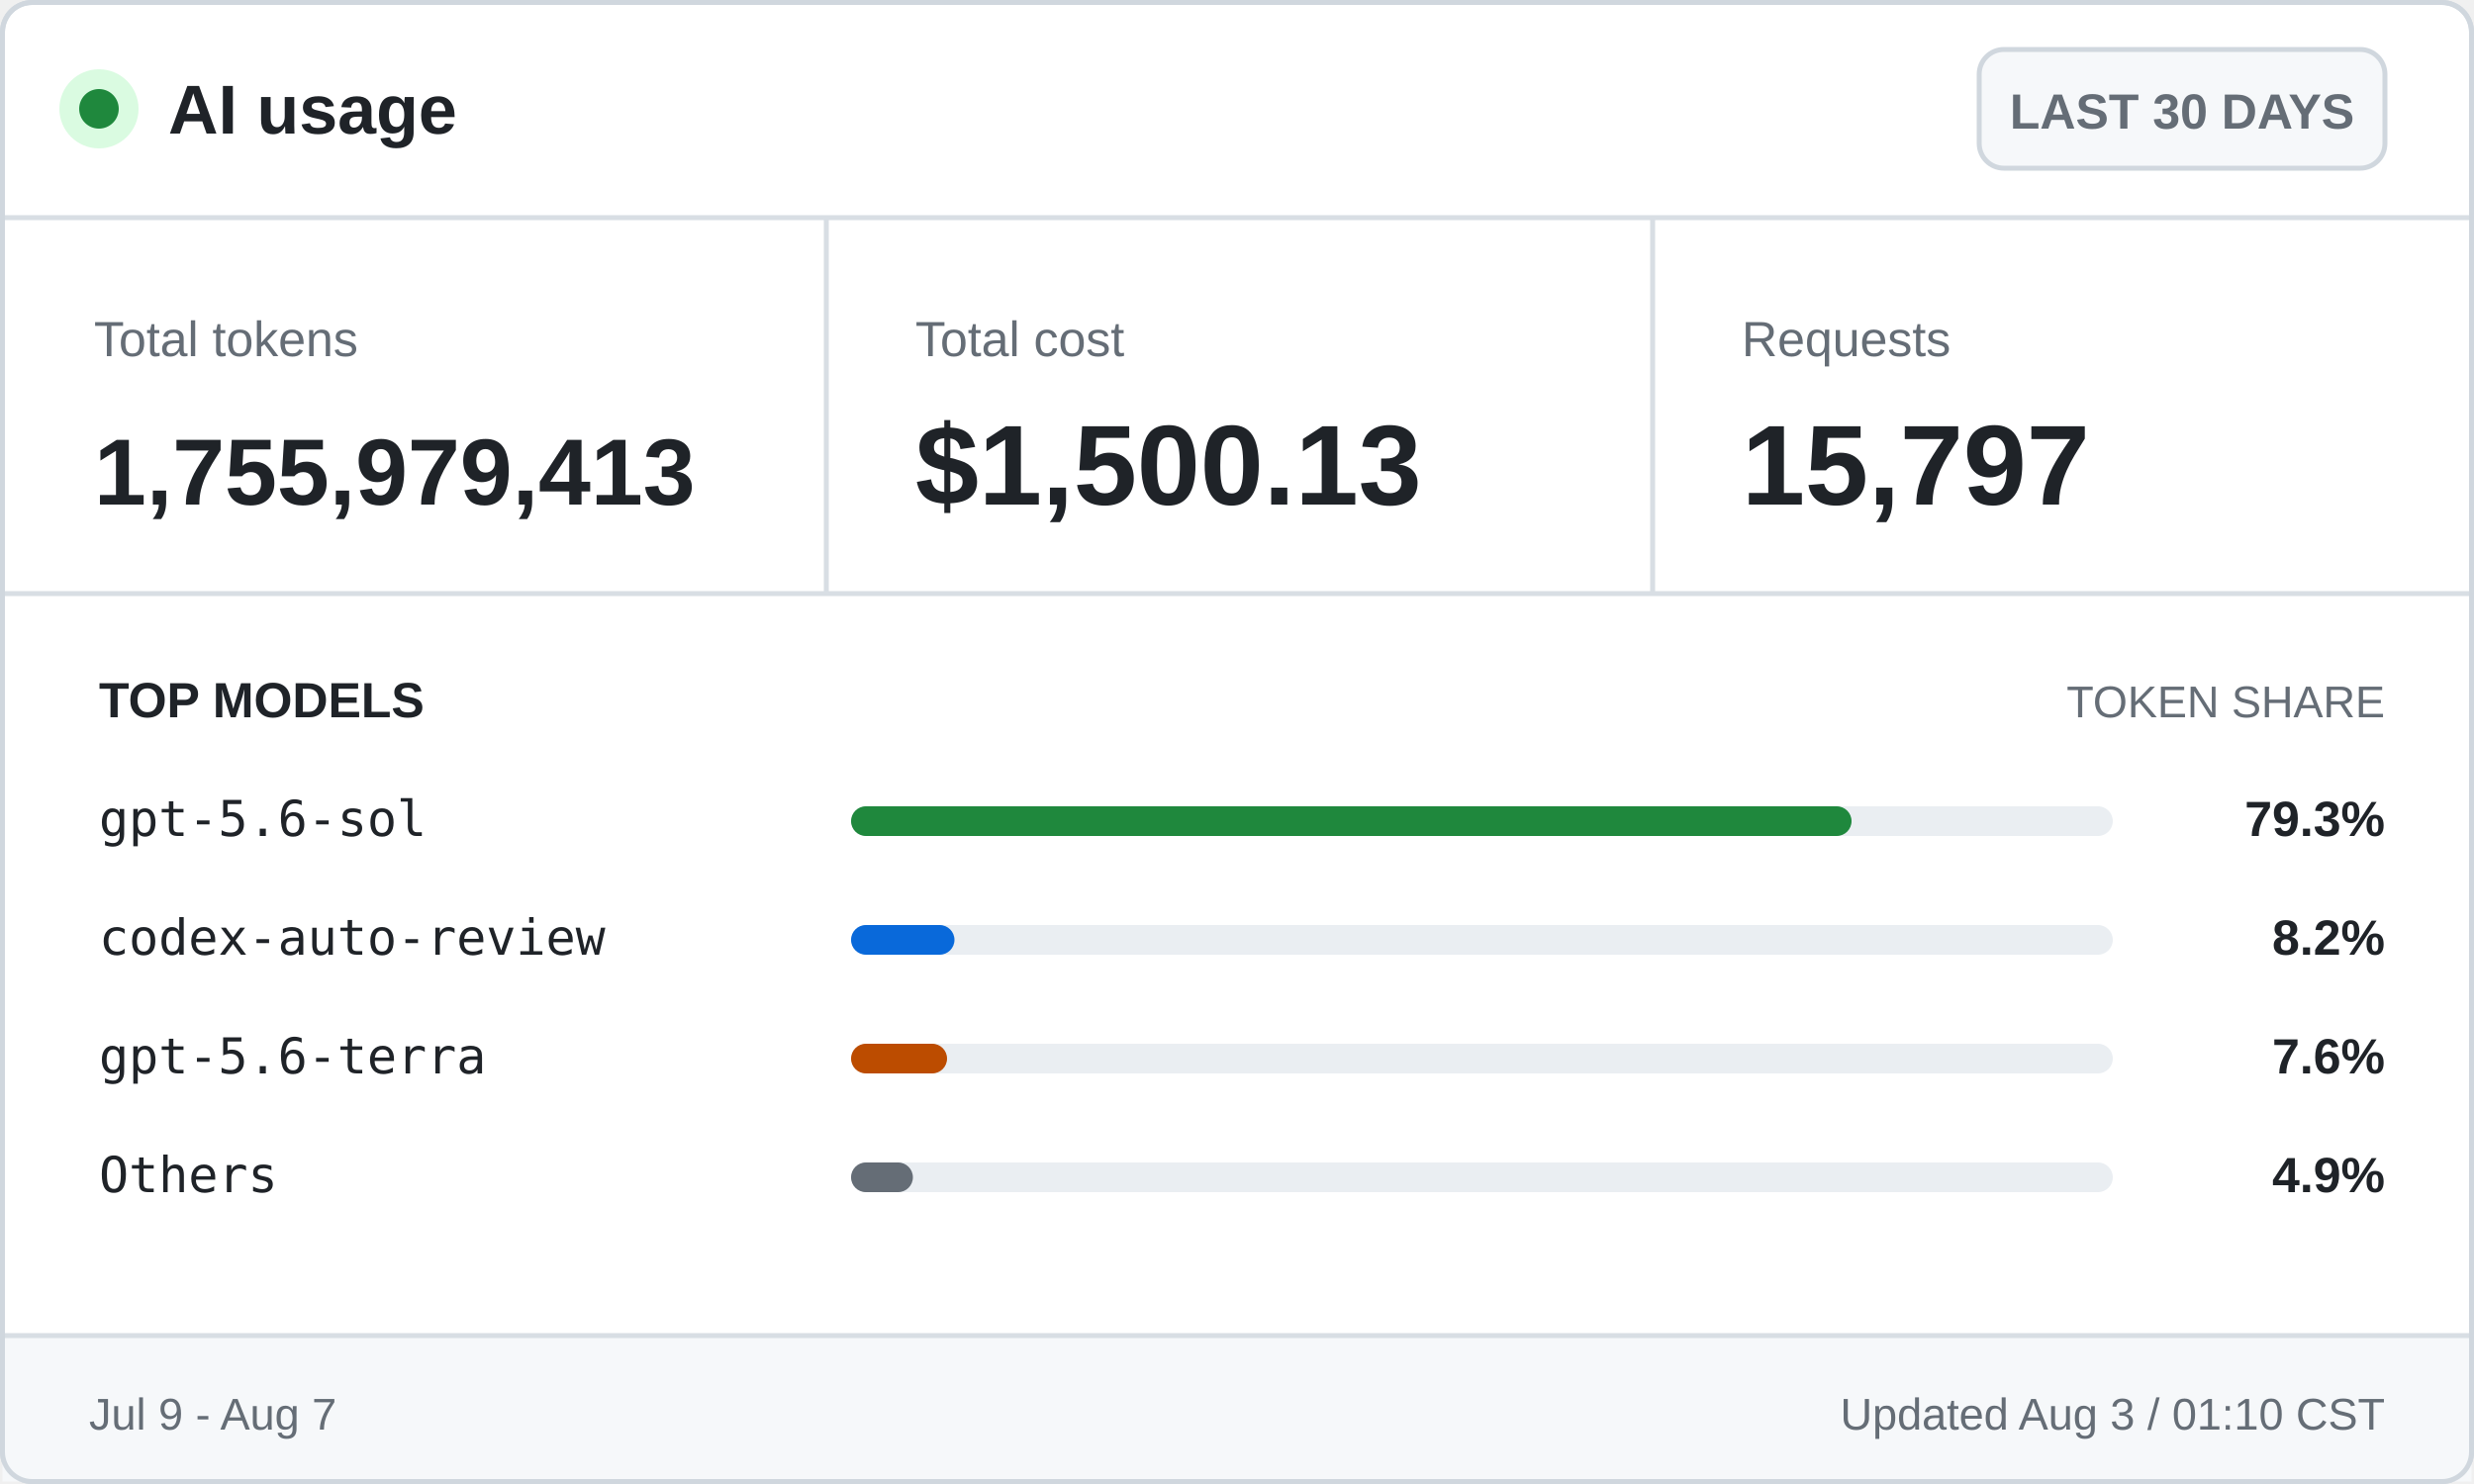
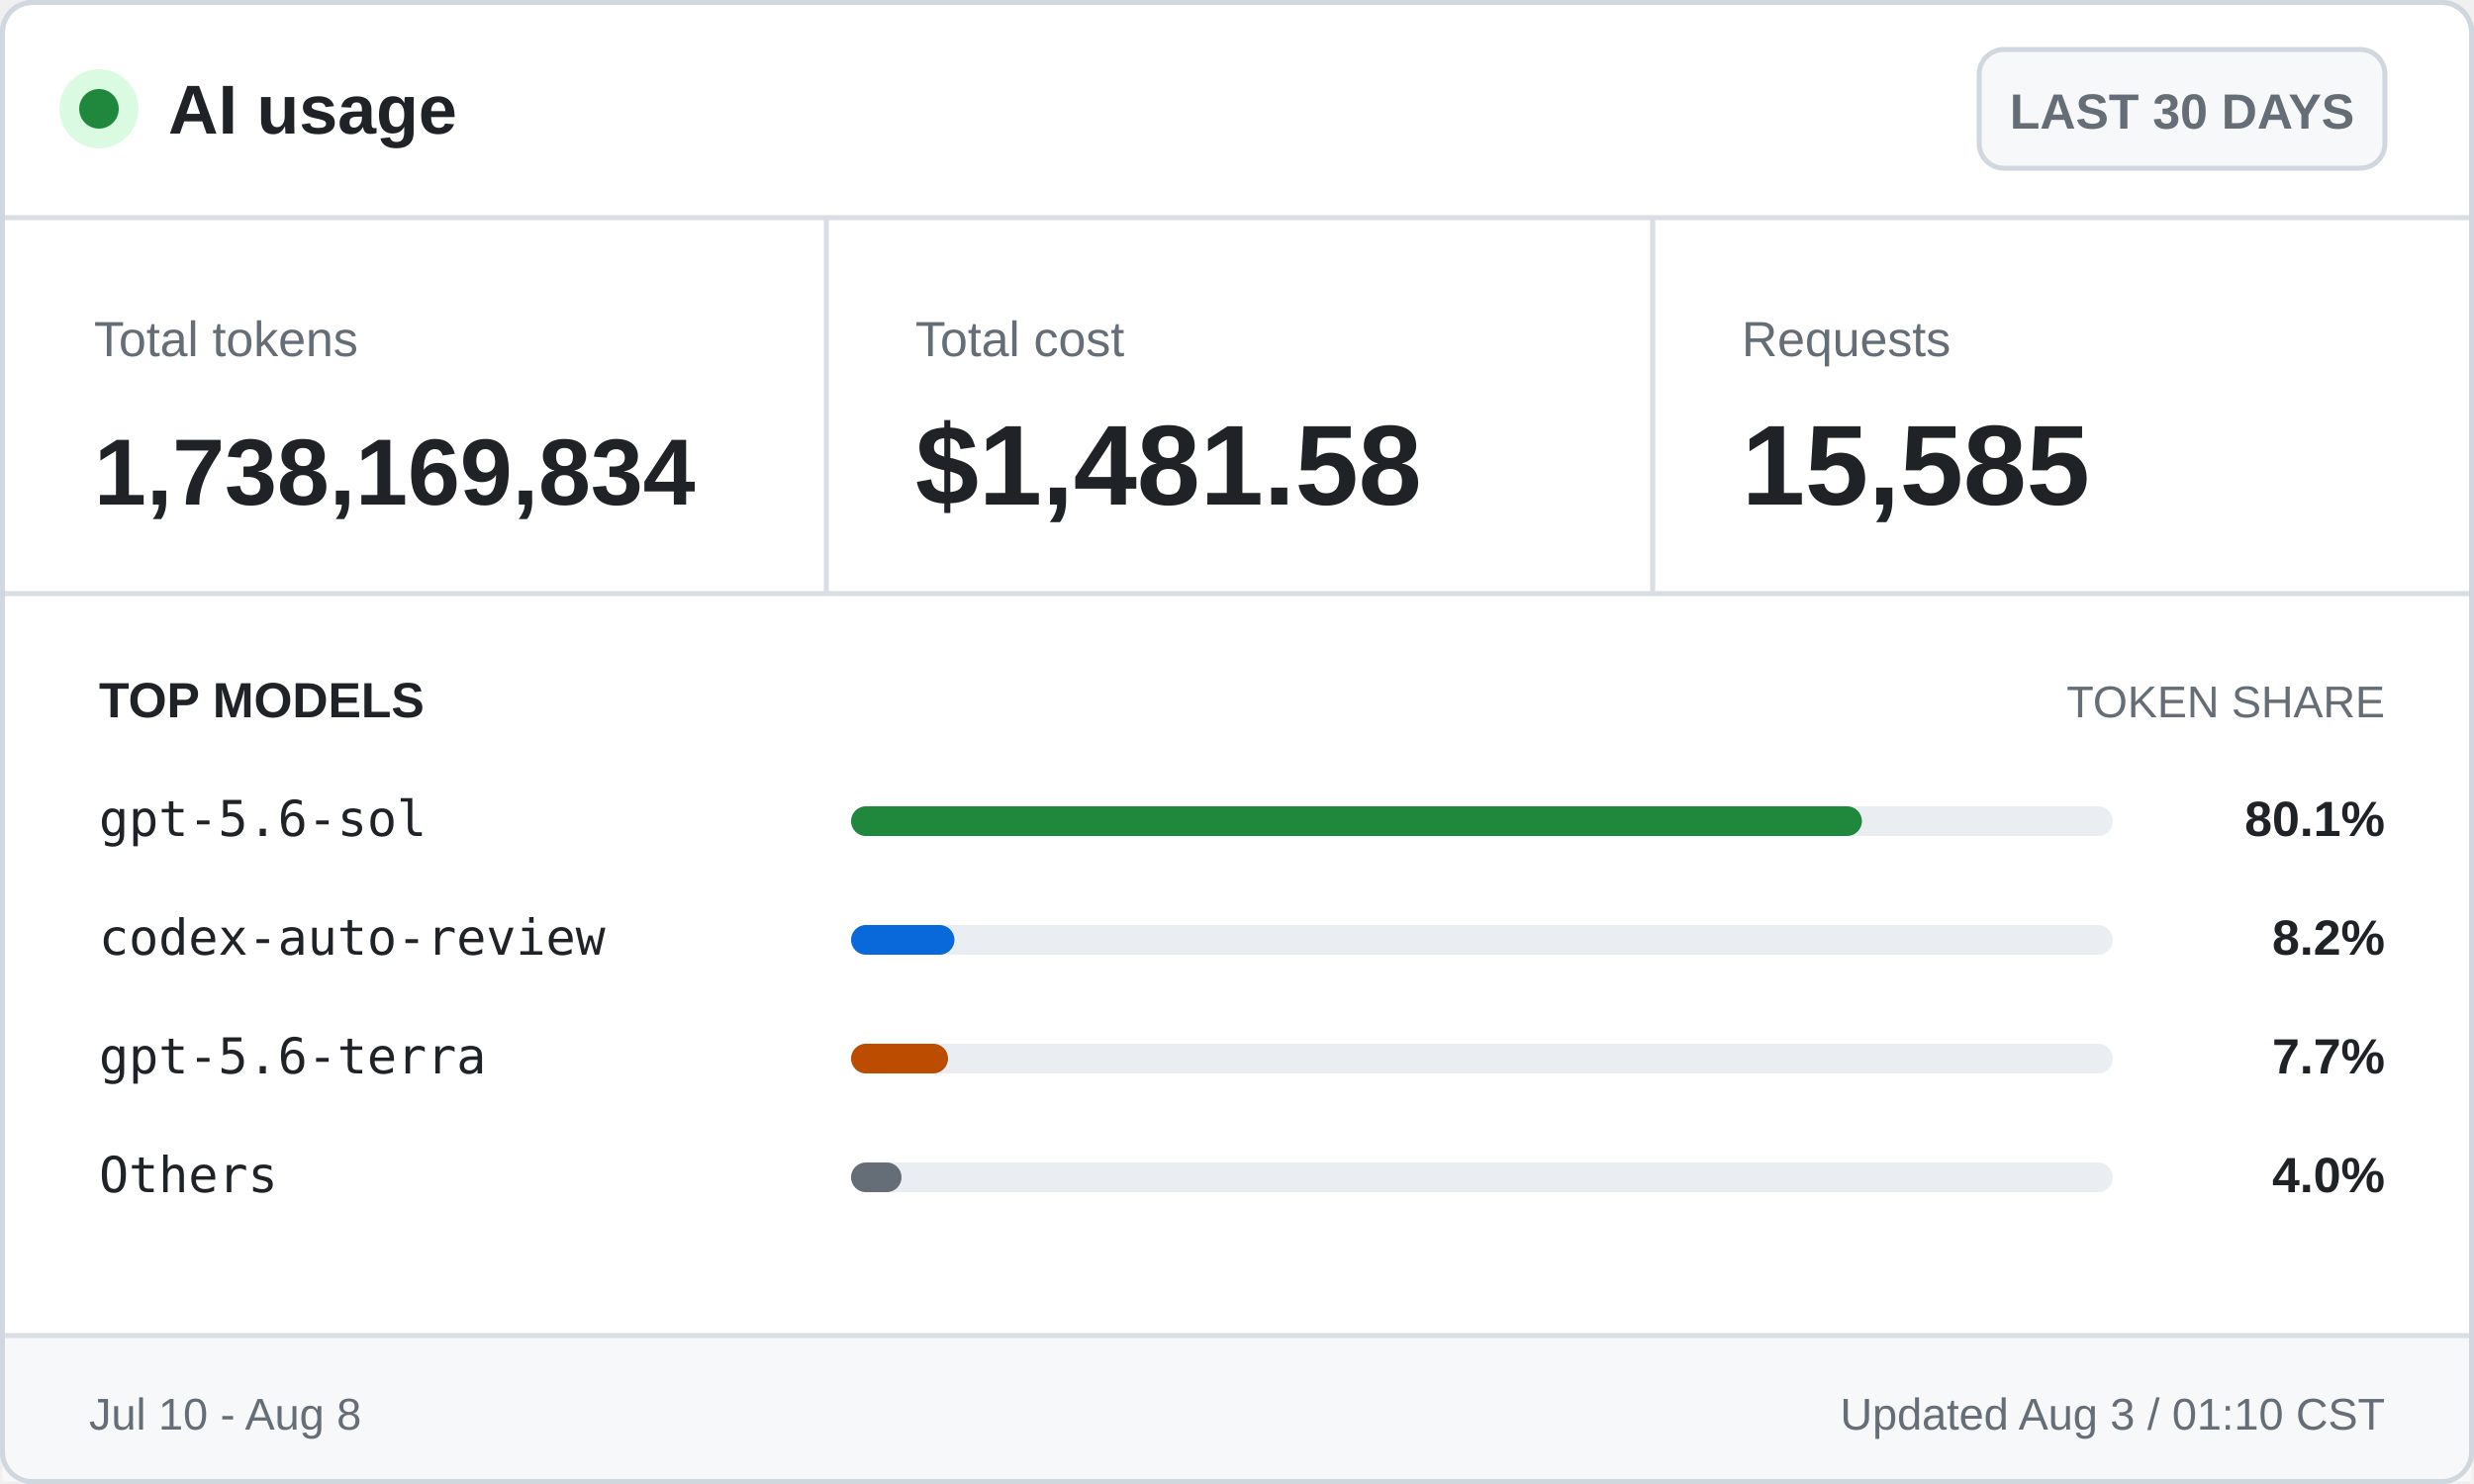
<svg xmlns="http://www.w3.org/2000/svg" width="500" height="300" viewBox="0 0 500 300" role="img" aria-labelledby="title desc">
  <style>
    .ui { font-family: -apple-system, BlinkMacSystemFont, "Segoe UI", Arial, sans-serif; }
    .mono { font-family: "Cascadia Mono", Consolas, monospace; }
    .brand { font-size: 14px; font-weight: 700; }
    .badge { font-size: 10px; font-weight: 600; }
    .label { font-size: 10px; }
    .value { font-size: 23px; font-weight: 700; }
    .token-value { font-size: 19px; font-weight: 700; }
    .section { font-size: 10px; font-weight: 700; text-transform: uppercase; }
    .section-muted { font-size: 9px; text-transform: uppercase; }
    .model { font-size: 10px; }
    .percentage { font-size: 10px; font-weight: 700; }
    .footer { font-size: 9px; }
  </style>
  <rect x="0.5" y="0.5" width="499" height="299" rx="6" fill="#ffffff" stroke="#d0d7de" />
  <circle cx="20" cy="22" r="8" fill="#dafbe1" />
  <circle cx="20" cy="22" r="4" fill="#1f883d" />
  <text class="ui brand" x="34" y="27" fill="#1f2328">AI usage</text>
  <rect x="400" y="10" width="82" height="24" rx="5" fill="#f6f8fa" stroke="#d0d7de" />
  <text class="ui badge" x="441" y="26" fill="#656d76" text-anchor="middle">LAST 30 DAYS</text>
  <line x1="0" y1="44" x2="500" y2="44" stroke="#d8dee4" />
  <text class="ui label" x="19" y="72" fill="#656d76">Total tokens</text>
-   <text class="ui token-value" x="19" y="102" fill="#1f2328">1,755,979,413</text>
+   <text class="ui token-value" x="19" y="102" fill="#1f2328">1,738,169,834</text>
  <line x1="167" y1="44" x2="167" y2="120" stroke="#d8dee4" />
  <text class="ui label" x="185" y="72" fill="#656d76">Total cost</text>
-   <text class="ui value" x="185" y="102" fill="#1f2328">$1,500.13</text>
+   <text class="ui value" x="185" y="102" fill="#1f2328">$1,481.58</text>
  <line x1="334" y1="44" x2="334" y2="120" stroke="#d8dee4" />
  <text class="ui label" x="352" y="72" fill="#656d76">Requests</text>
-   <text class="ui value" x="352" y="102" fill="#1f2328">15,797</text>
+   <text class="ui value" x="352" y="102" fill="#1f2328">15,585</text>
  <line x1="0" y1="120" x2="500" y2="120" stroke="#d8dee4" />
  <text class="ui section" x="20" y="145" fill="#1f2328">TOP MODELS</text>
  <text class="ui section-muted" x="482" y="145" fill="#656d76" text-anchor="end">TOKEN SHARE</text>
  <text class="mono model" x="20" y="169" fill="#1f2328">gpt-5.6-sol</text>
  <rect x="172" y="163" width="255" height="6" rx="3" fill="#eaeef2" />
-   <rect x="172" y="163" width="202.2" height="6" rx="3" fill="#1f883d" />
-   <text class="ui percentage" x="482" y="169" fill="#1f2328" text-anchor="end">79.3%</text>
+   <rect x="172" y="163" width="204.3" height="6" rx="3" fill="#1f883d" />
+   <text class="ui percentage" x="482" y="169" fill="#1f2328" text-anchor="end">80.1%</text>
  <text class="mono model" x="20" y="193" fill="#1f2328">codex-auto-review</text>
  <rect x="172" y="187" width="255" height="6" rx="3" fill="#eaeef2" />
  <rect x="172" y="187" width="20.9" height="6" rx="3" fill="#0969da" />
  <text class="ui percentage" x="482" y="193" fill="#1f2328" text-anchor="end">8.2%</text>
  <text class="mono model" x="20" y="217" fill="#1f2328">gpt-5.6-terra</text>
  <rect x="172" y="211" width="255" height="6" rx="3" fill="#eaeef2" />
-   <rect x="172" y="211" width="19.4" height="6" rx="3" fill="#bc4c00" />
-   <text class="ui percentage" x="482" y="217" fill="#1f2328" text-anchor="end">7.6%</text>
+   <rect x="172" y="211" width="19.6" height="6" rx="3" fill="#bc4c00" />
+   <text class="ui percentage" x="482" y="217" fill="#1f2328" text-anchor="end">7.7%</text>
  <text class="mono model" x="20" y="241" fill="#1f2328">Others</text>
  <rect x="172" y="235" width="255" height="6" rx="3" fill="#eaeef2" />
-   <rect x="172" y="235" width="12.5" height="6" rx="3" fill="#656d76" />
-   <text class="ui percentage" x="482" y="241" fill="#1f2328" text-anchor="end">4.9%</text>
+   <rect x="172" y="235" width="10.2" height="6" rx="3" fill="#656d76" />
+   <text class="ui percentage" x="482" y="241" fill="#1f2328" text-anchor="end">4.0%</text>
  <rect x="0.5" y="270" width="499" height="29.5" fill="#f6f8fa" />
  <line x1="0" y1="270" x2="500" y2="270" stroke="#d8dee4" />
-   <text class="ui footer" x="18" y="289" fill="#656d76">Jul 9 - Aug 7</text>
+   <text class="ui footer" x="18" y="289" fill="#656d76">Jul 10 - Aug 8</text>
  <text class="ui footer" x="482" y="289" fill="#656d76" text-anchor="end">Updated Aug 3 / 01:10 CST</text>
  <rect x="0.5" y="0.5" width="499" height="299" rx="6" fill="none" stroke="#d0d7de" />
</svg>
